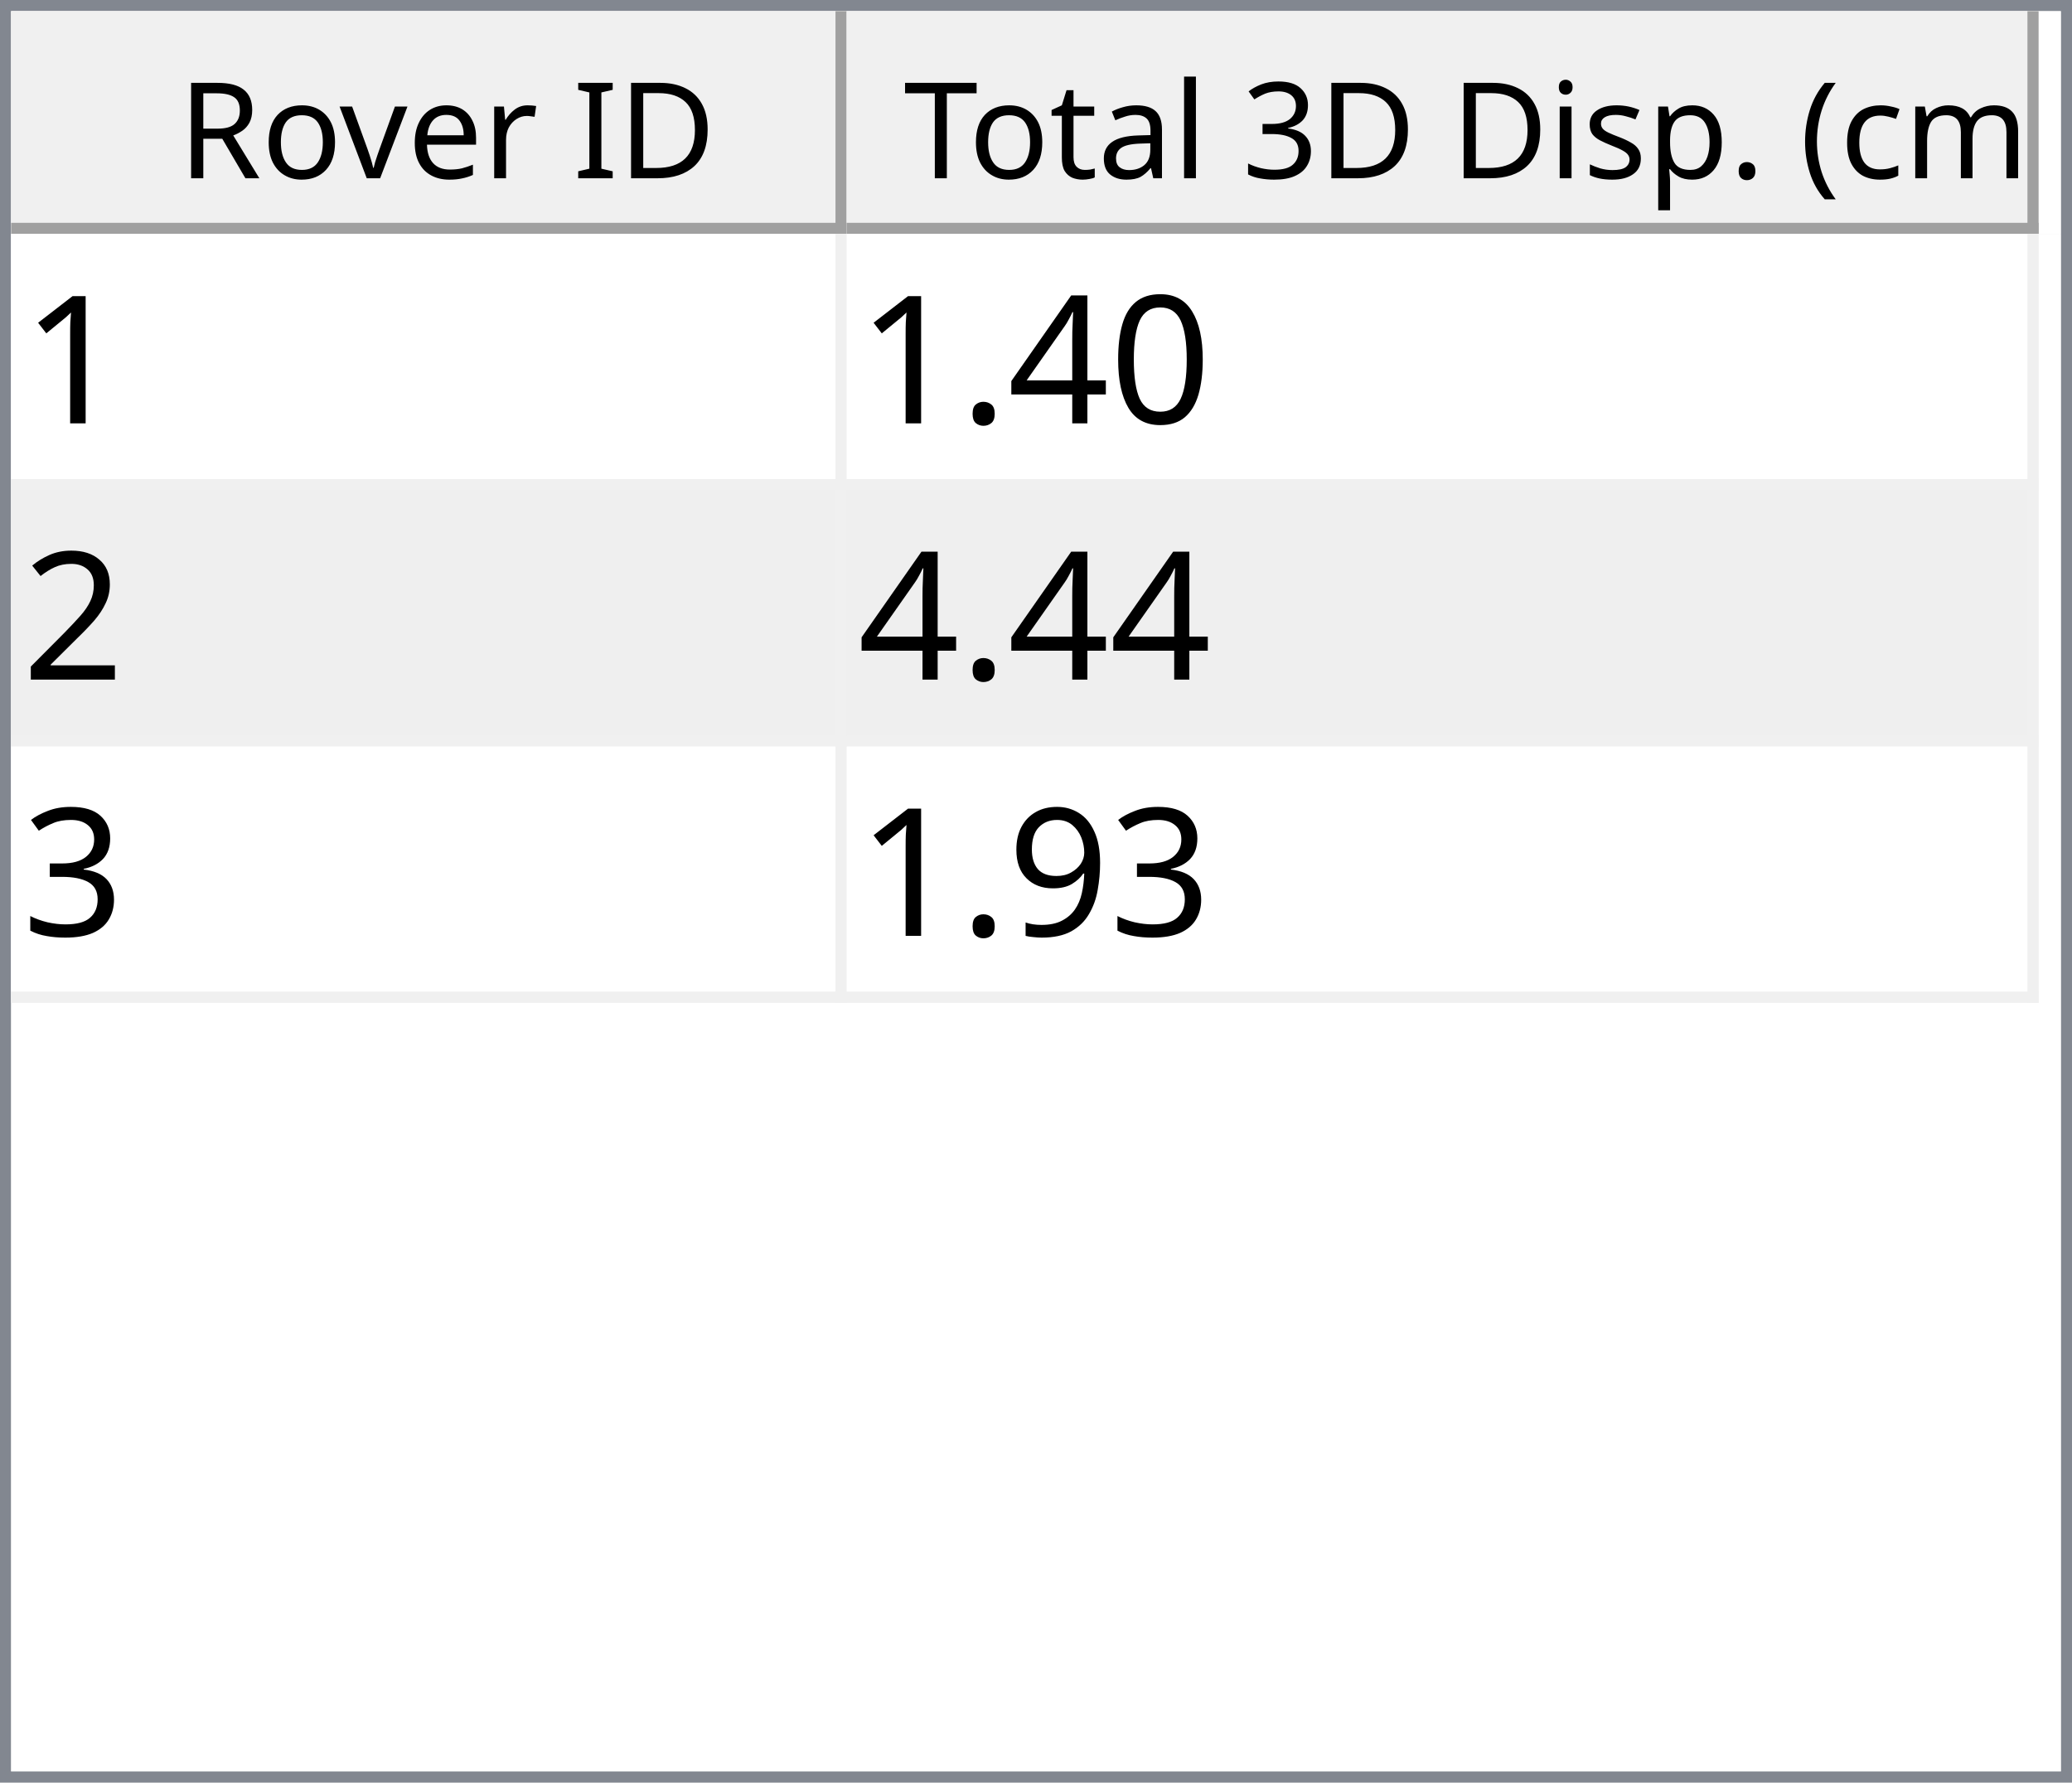
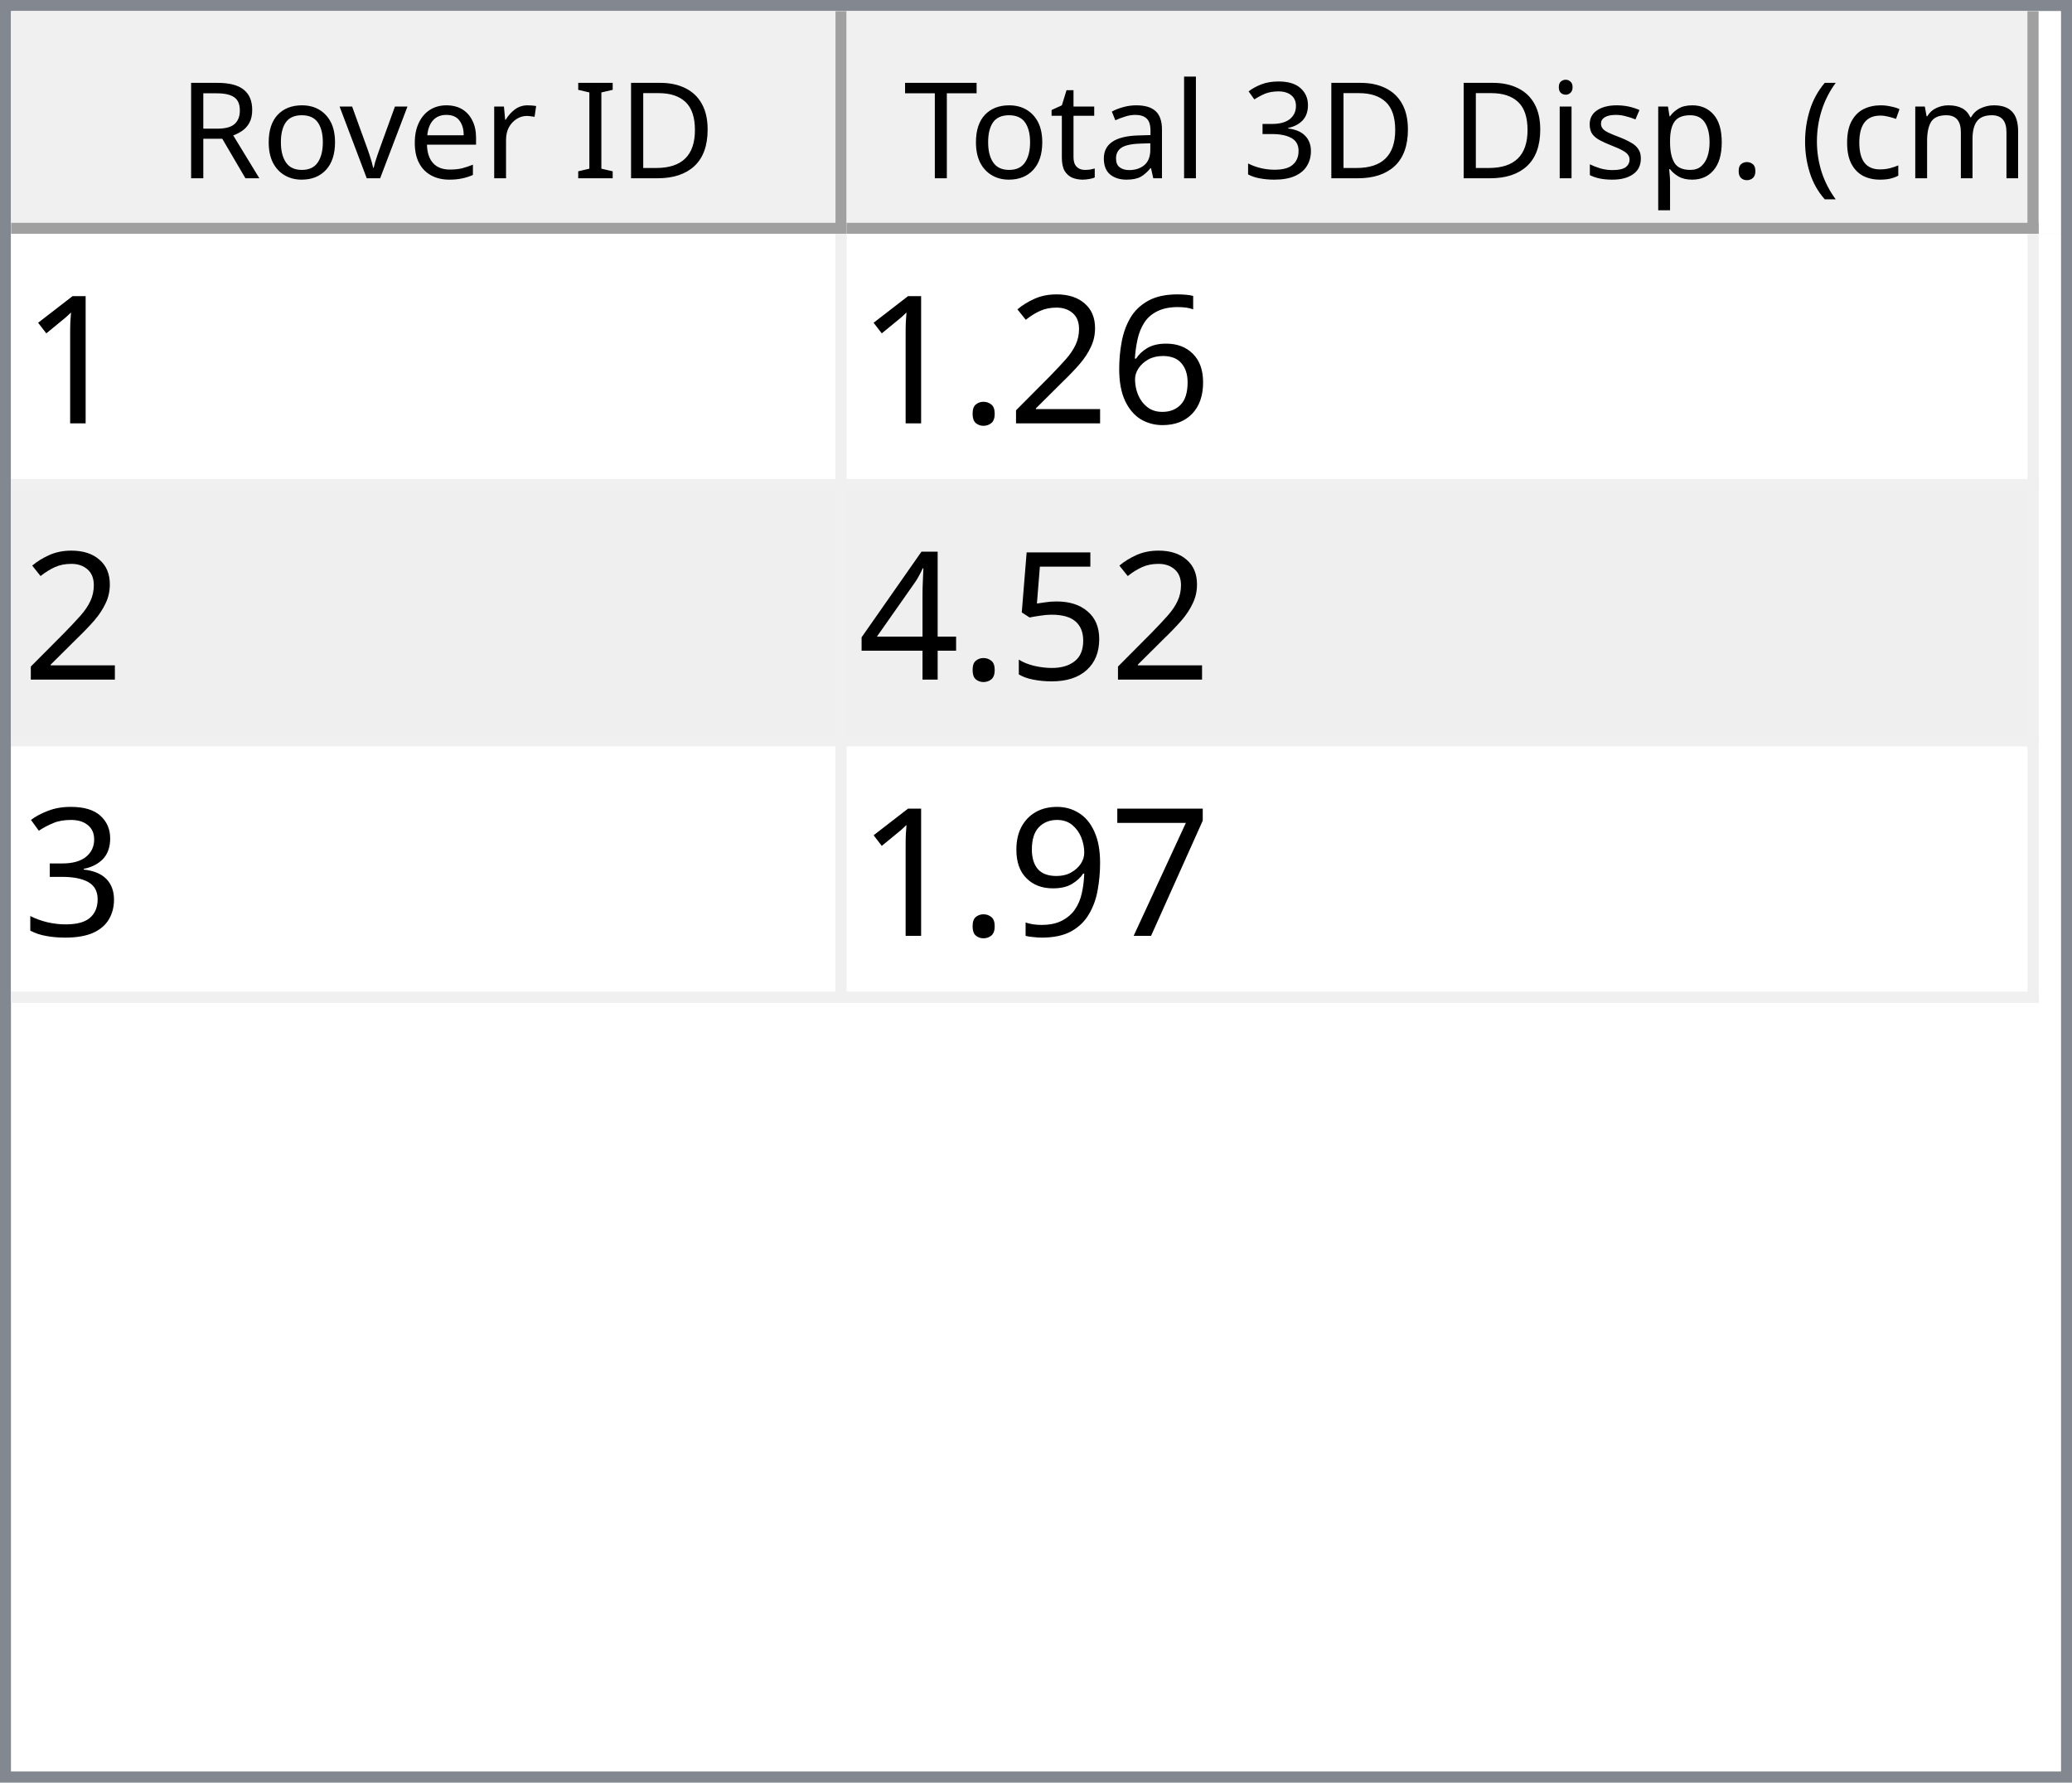
<svg xmlns="http://www.w3.org/2000/svg" style="fill-opacity:1; color-rendering:auto; color-interpolation:auto; text-rendering:auto; stroke:black; stroke-linecap:square; stroke-miterlimit:10; shape-rendering:auto; stroke-opacity:1; fill:black; stroke-dasharray:none; font-weight:normal; stroke-width:1; font-family:'Dialog'; font-style:normal; stroke-linejoin:miter; font-size:12px; stroke-dashoffset:0; image-rendering:auto;" width="186" height="160">
  <defs id="genericDefs" />
  <g>
    <defs id="defs1">
      <clipPath clipPathUnits="userSpaceOnUse" id="clipPath1">
        <path d="M0 0 L186 0 L186 160 L0 160 L0 0 Z" />
      </clipPath>
      <clipPath clipPathUnits="userSpaceOnUse" id="clipPath2">
        <path d="M0 0 L0 160 L186 160 L186 0 Z" />
      </clipPath>
      <clipPath clipPathUnits="userSpaceOnUse" id="clipPath3">
        <path d="M0 0 L0 20 L184 20 L184 0 Z" />
      </clipPath>
      <clipPath clipPathUnits="userSpaceOnUse" id="clipPath4">
        <path d="M0 0 L0 20 L75 20 L75 0 Z" />
      </clipPath>
      <clipPath clipPathUnits="userSpaceOnUse" id="clipPath5">
        <path d="M1 1 L1 19 L74 19 L74 1 Z" />
      </clipPath>
      <clipPath clipPathUnits="userSpaceOnUse" id="clipPath6">
        <path d="M0 0 L0 18 L73 18 L73 0 Z" />
      </clipPath>
      <clipPath clipPathUnits="userSpaceOnUse" id="clipPath7">
        <path d="M-0.5 -0.5 L-0.5 19.5 L74.5 19.5 L74.5 -0.5 Z" />
      </clipPath>
      <clipPath clipPathUnits="userSpaceOnUse" id="clipPath8">
        <path d="M0 0 L0 20 L107 20 L107 0 Z" />
      </clipPath>
      <clipPath clipPathUnits="userSpaceOnUse" id="clipPath9">
        <path d="M1 1 L1 19 L106 19 L106 1 Z" />
      </clipPath>
      <clipPath clipPathUnits="userSpaceOnUse" id="clipPath10">
        <path d="M0 0 L0 18 L105 18 L105 0 Z" />
      </clipPath>
      <clipPath clipPathUnits="userSpaceOnUse" id="clipPath11">
        <path d="M-0.5 -0.5 L-0.5 19.5 L106.5 19.5 L106.5 -0.5 Z" />
      </clipPath>
      <clipPath clipPathUnits="userSpaceOnUse" id="clipPath12">
        <path d="M0 0 L0 138 L184 138 L184 0 Z" />
      </clipPath>
      <clipPath clipPathUnits="userSpaceOnUse" id="clipPath13">
        <path d="M0 0 L0 69 L182 69 L182 0 Z" />
      </clipPath>
      <clipPath clipPathUnits="userSpaceOnUse" id="clipPath14">
        <path d="M-0.5 -0.5 L-0.5 68.5 L181.5 68.5 L181.5 -0.5 Z" />
      </clipPath>
      <clipPath clipPathUnits="userSpaceOnUse" id="clipPath15">
        <path d="M0 0 L0 22 L74 22 L74 0 Z" />
      </clipPath>
      <clipPath clipPathUnits="userSpaceOnUse" id="clipPath16">
        <path d="M0 0 L0 22 L106 22 L106 0 Z" />
      </clipPath>
      <font horiz-adv-x="64.551" id="font1">
        <font-face ascent="107.91" descent="25.098" units-per-em="100" style="font-style:normal; font-family:Segoe UI; font-weight:normal;" />
        <missing-glyph horiz-adv-x="64.551" d="M8.109 0 L8.109 68.266 L56.453 68.266 L56.453 0 L8.109 0 ZM15.328 7.234 L49.219 7.234 L49.219 61.031 L15.328 61.031 L15.328 7.234 Z" />
        <glyph unicode="D" horiz-adv-x="70.117" d="M9.188 0 L9.188 70.016 L28.516 70.016 Q65.531 70.016 65.531 35.891 Q65.531 19.672 55.25 9.836 Q44.969 0 27.734 0 L9.188 0 ZM17.391 62.594 L17.391 7.422 L27.828 7.422 Q41.609 7.422 49.273 14.797 Q56.938 22.172 56.938 35.688 Q56.938 62.594 28.328 62.594 L17.391 62.594 Z" />
        <glyph unicode="I" horiz-adv-x="26.611" d="M17.391 0 L9.188 0 L9.188 70.016 L17.391 70.016 L17.391 0 Z" />
        <glyph unicode=" " horiz-adv-x="27.393" d="" />
        <glyph unicode="r" horiz-adv-x="34.766" d="M34.188 41.891 Q32.078 43.5 28.125 43.5 Q23 43.5 19.555 38.672 Q16.109 33.844 16.109 25.484 L16.109 0 L8.109 0 L8.109 50 L16.109 50 L16.109 39.703 L16.312 39.703 Q18.016 44.969 21.531 47.922 Q25.047 50.875 29.391 50.875 Q32.516 50.875 34.188 50.203 L34.188 41.891 Z" />
        <glyph unicode="e" horiz-adv-x="52.295" d="M48.297 23 L12.984 23 Q13.188 14.656 17.484 10.109 Q21.781 5.562 29.297 5.562 Q37.75 5.562 44.828 11.141 L44.828 3.609 Q38.234 -1.172 27.391 -1.172 Q16.797 -1.172 10.742 5.641 Q4.688 12.453 4.688 24.812 Q4.688 36.469 11.305 43.82 Q17.922 51.172 27.734 51.172 Q37.547 51.172 42.922 44.828 Q48.297 38.484 48.297 27.203 L48.297 23 ZM40.094 29.781 Q40.047 36.719 36.75 40.578 Q33.453 44.438 27.594 44.438 Q21.922 44.438 17.969 40.383 Q14.016 36.328 13.094 29.781 L40.094 29.781 Z" />
        <glyph unicode="v" horiz-adv-x="47.9" d="M47.406 50 L27.484 0 L19.625 0 L0.688 50 L9.469 50 L22.172 13.672 Q23.578 9.672 23.922 6.688 L24.125 6.688 Q24.609 10.453 25.688 13.484 L38.969 50 L47.406 50 Z" />
        <glyph unicode="o" horiz-adv-x="58.594" d="M29 -1.172 Q17.922 -1.172 11.305 5.836 Q4.688 12.844 4.688 24.422 Q4.688 37.016 11.57 44.094 Q18.453 51.172 30.172 51.172 Q41.359 51.172 47.633 44.289 Q53.906 37.406 53.906 25.203 Q53.906 13.234 47.141 6.031 Q40.375 -1.172 29 -1.172 ZM29.594 44.438 Q21.875 44.438 17.383 39.188 Q12.891 33.938 12.891 24.703 Q12.891 15.828 17.43 10.695 Q21.969 5.562 29.594 5.562 Q37.359 5.562 41.531 10.594 Q45.703 15.625 45.703 24.906 Q45.703 34.281 41.531 39.359 Q37.359 44.438 29.594 44.438 Z" />
        <glyph unicode="R" horiz-adv-x="59.814" d="M59.375 0 L49.609 0 L37.891 19.625 Q36.281 22.359 34.766 24.289 Q33.25 26.219 31.664 27.438 Q30.078 28.656 28.25 29.219 Q26.422 29.781 24.125 29.781 L17.391 29.781 L17.391 0 L9.188 0 L9.188 70.016 L30.078 70.016 Q34.672 70.016 38.555 68.867 Q42.438 67.719 45.289 65.375 Q48.141 63.031 49.758 59.547 Q51.375 56.062 51.375 51.375 Q51.375 47.703 50.273 44.656 Q49.172 41.609 47.148 39.211 Q45.125 36.812 42.266 35.133 Q39.406 33.453 35.844 32.516 L35.844 32.328 Q37.594 31.547 38.891 30.547 Q40.188 29.547 41.359 28.18 Q42.531 26.812 43.68 25.078 Q44.828 23.344 46.234 21.047 L59.375 0 ZM17.391 62.594 L17.391 37.203 L28.516 37.203 Q31.594 37.203 34.203 38.133 Q36.812 39.062 38.719 40.797 Q40.625 42.531 41.703 45.047 Q42.781 47.562 42.781 50.688 Q42.781 56.297 39.141 59.445 Q35.5 62.594 28.609 62.594 L17.391 62.594 Z" />
        <glyph unicode=")" horiz-adv-x="30.176" d="M8.297 -15.922 L1.172 -15.922 Q16.406 2.344 16.406 26.812 Q16.406 51.469 1.078 70.016 L8.297 70.016 Q23.531 52.156 23.531 26.703 Q23.531 1.375 8.297 -15.922 Z" />
        <glyph unicode="m" horiz-adv-x="86.133" d="M79.109 0 L71.094 0 L71.094 28.719 Q71.094 37.016 68.531 40.727 Q65.969 44.438 59.906 44.438 Q54.781 44.438 51.195 39.75 Q47.609 35.062 47.609 28.516 L47.609 0 L39.594 0 L39.594 29.688 Q39.594 44.438 28.219 44.438 Q22.953 44.438 19.531 40.016 Q16.109 35.594 16.109 28.516 L16.109 0 L8.109 0 L8.109 50 L16.109 50 L16.109 42.094 L16.312 42.094 Q21.625 51.172 31.844 51.172 Q36.969 51.172 40.773 48.312 Q44.578 45.453 46 40.828 Q51.562 51.172 62.594 51.172 Q79.109 51.172 79.109 30.812 L79.109 0 Z" />
        <glyph unicode="c" horiz-adv-x="46.191" d="M42.188 2.297 Q36.422 -1.172 28.516 -1.172 Q17.828 -1.172 11.258 5.789 Q4.688 12.75 4.688 23.828 Q4.688 36.188 11.766 43.68 Q18.844 51.172 30.672 51.172 Q37.25 51.172 42.281 48.734 L42.281 40.531 Q36.719 44.438 30.375 44.438 Q22.703 44.438 17.797 38.945 Q12.891 33.453 12.891 24.516 Q12.891 15.719 17.508 10.641 Q22.125 5.562 29.891 5.562 Q36.422 5.562 42.188 9.906 L42.188 2.297 Z" />
        <glyph unicode="(" horiz-adv-x="30.176" d="M29.109 -15.922 L21.969 -15.922 Q6.844 1.375 6.844 26.703 Q6.844 52.156 21.969 70.016 L29.203 70.016 Q13.875 51.469 13.875 26.812 Q13.875 2.344 29.109 -15.922 Z" />
        <glyph unicode="." horiz-adv-x="21.68" d="M10.891 -1.078 Q8.641 -1.078 7.055 0.539 Q5.469 2.156 5.469 4.391 Q5.469 6.641 7.055 8.273 Q8.641 9.906 10.891 9.906 Q13.188 9.906 14.797 8.273 Q16.406 6.641 16.406 4.391 Q16.406 2.156 14.797 0.539 Q13.188 -1.078 10.891 -1.078 Z" />
        <glyph unicode="p" horiz-adv-x="58.789" d="M16.312 7.234 L16.109 7.234 L16.109 -23 L8.109 -23 L8.109 50 L16.109 50 L16.109 41.219 L16.312 41.219 Q22.219 51.172 33.594 51.172 Q43.266 51.172 48.688 44.461 Q54.109 37.75 54.109 26.469 Q54.109 13.922 48 6.375 Q41.891 -1.172 31.297 -1.172 Q21.578 -1.172 16.312 7.234 ZM16.109 27.391 L16.109 20.406 Q16.109 14.203 20.141 9.883 Q24.172 5.562 30.375 5.562 Q37.641 5.562 41.773 11.133 Q45.906 16.703 45.906 26.609 Q45.906 34.969 42.047 39.703 Q38.188 44.438 31.594 44.438 Q24.609 44.438 20.359 39.578 Q16.109 34.719 16.109 27.391 Z" />
        <glyph unicode="s" horiz-adv-x="42.432" d="M5.078 1.812 L5.078 10.406 Q11.625 5.562 19.484 5.562 Q30.031 5.562 30.031 12.594 Q30.031 14.594 29.125 15.992 Q28.219 17.391 26.68 18.461 Q25.141 19.531 23.07 20.383 Q21 21.234 18.609 22.172 Q15.281 23.484 12.766 24.828 Q10.25 26.172 8.57 27.859 Q6.891 29.547 6.031 31.695 Q5.172 33.844 5.172 36.719 Q5.172 40.234 6.789 42.945 Q8.406 45.656 11.086 47.484 Q13.766 49.312 17.211 50.242 Q20.656 51.172 24.312 51.172 Q30.812 51.172 35.938 48.922 L35.938 40.828 Q30.422 44.438 23.25 44.438 Q21 44.438 19.195 43.922 Q17.391 43.406 16.094 42.477 Q14.797 41.547 14.086 40.258 Q13.375 38.969 13.375 37.406 Q13.375 35.453 14.086 34.133 Q14.797 32.812 16.164 31.789 Q17.531 30.766 19.484 29.938 Q21.438 29.109 23.922 28.125 Q27.25 26.859 29.883 25.516 Q32.516 24.172 34.375 22.484 Q36.234 20.797 37.234 18.602 Q38.234 16.406 38.234 13.375 Q38.234 9.672 36.602 6.938 Q34.969 4.203 32.234 2.398 Q29.5 0.594 25.93 -0.289 Q22.359 -1.172 18.453 -1.172 Q10.75 -1.172 5.078 1.812 Z" />
        <glyph unicode="i" horiz-adv-x="24.219" d="M12.203 62.703 Q10.062 62.703 8.547 64.164 Q7.031 65.625 7.031 67.875 Q7.031 70.125 8.547 71.609 Q10.062 73.094 12.203 73.094 Q14.406 73.094 15.945 71.609 Q17.484 70.125 17.484 67.875 Q17.484 65.719 15.945 64.211 Q14.406 62.703 12.203 62.703 ZM16.109 0 L8.109 0 L8.109 50 L16.109 50 L16.109 0 Z" />
        <glyph unicode="3" horiz-adv-x="53.906" d="M46.531 19.828 Q46.531 15.094 44.75 11.211 Q42.969 7.328 39.719 4.57 Q36.469 1.812 31.93 0.297 Q27.391 -1.219 21.922 -1.219 Q11.922 -1.219 6 2.594 L6 11.188 Q13.094 5.609 22.219 5.609 Q25.875 5.609 28.828 6.539 Q31.781 7.469 33.906 9.227 Q36.031 10.984 37.18 13.477 Q38.328 15.969 38.328 19.094 Q38.328 32.812 18.797 32.812 L12.984 32.812 L12.984 39.594 L18.5 39.594 Q35.797 39.594 35.797 52.484 Q35.797 64.406 22.609 64.406 Q15.188 64.406 8.688 59.422 L8.688 67.188 Q15.375 71.188 24.609 71.188 Q29 71.188 32.57 69.969 Q36.141 68.75 38.68 66.555 Q41.219 64.359 42.609 61.281 Q44 58.203 44 54.5 Q44 40.672 30.031 36.719 L30.031 36.531 Q33.594 36.141 36.625 34.797 Q39.656 33.453 41.852 31.305 Q44.047 29.156 45.289 26.25 Q46.531 23.344 46.531 19.828 Z" />
        <glyph unicode="l" horiz-adv-x="24.219" d="M16.109 0 L8.109 0 L8.109 74.031 L16.109 74.031 L16.109 0 Z" />
        <glyph unicode="a" horiz-adv-x="50.879" d="M43.891 0 L35.891 0 L35.891 7.812 L35.688 7.812 Q30.469 -1.172 20.312 -1.172 Q12.844 -1.172 8.617 2.781 Q4.391 6.734 4.391 13.281 Q4.391 27.297 20.906 29.594 L35.891 31.688 Q35.891 44.438 25.594 44.438 Q16.547 44.438 9.281 38.281 L9.281 46.484 Q16.656 51.172 26.266 51.172 Q43.891 51.172 43.891 32.516 L43.891 0 ZM35.891 25.297 L23.828 23.641 Q18.266 22.859 15.43 20.875 Q12.594 18.891 12.594 13.875 Q12.594 10.203 15.211 7.883 Q17.828 5.562 22.172 5.562 Q28.125 5.562 32.008 9.742 Q35.891 13.922 35.891 20.312 L35.891 25.297 Z" />
        <glyph unicode="t" horiz-adv-x="33.887" d="M31.297 0.484 Q28.469 -1.078 23.828 -1.078 Q10.688 -1.078 10.688 13.578 L10.688 43.172 L2.094 43.172 L2.094 50 L10.688 50 L10.688 62.203 L18.703 64.797 L18.703 50 L31.297 50 L31.297 43.172 L18.703 43.172 L18.703 14.984 Q18.703 9.969 20.414 7.82 Q22.125 5.672 26.078 5.672 Q29.109 5.672 31.297 7.328 L31.297 0.484 Z" />
        <glyph unicode="T" horiz-adv-x="52.393" d="M50.594 62.594 L30.375 62.594 L30.375 0 L22.172 0 L22.172 62.594 L2 62.594 L2 70.016 L50.594 70.016 L50.594 62.594 Z" />
      </font>
      <font horiz-adv-x="75.0" id="font2">
        <font-face ascent="100.537" descent="21.973" units-per-em="100" style="font-style:normal; font-family:sans-serif; font-weight:normal;" />
        <missing-glyph horiz-adv-x="75.0" d="M12.5 0 L12.5 62.5 L62.5 62.5 L62.5 0 L12.5 0 ZM14.062 1.562 L60.938 1.562 L60.938 60.938 L14.062 60.938 L14.062 1.562 Z" />
        <glyph unicode="1" horiz-adv-x="55.615" d="M37.25 0 L28.469 0 L28.469 56 Q25.297 52.984 20.141 49.953 Q14.984 46.922 10.891 45.406 L10.891 53.906 Q18.266 57.375 23.781 62.305 Q29.297 67.234 31.594 71.875 L37.25 71.875 L37.25 0 Z" />
-         <glyph unicode="0" horiz-adv-x="55.615" d="M4.156 35.297 Q4.156 48 6.766 55.742 Q9.375 63.484 14.523 67.68 Q19.672 71.875 27.484 71.875 Q33.25 71.875 37.594 69.555 Q41.938 67.234 44.773 62.867 Q47.609 58.5 49.219 52.227 Q50.828 45.953 50.828 35.297 Q50.828 22.703 48.242 14.969 Q45.656 7.234 40.508 3.008 Q35.359 -1.219 27.484 -1.219 Q17.141 -1.219 11.234 6.203 Q4.156 15.141 4.156 35.297 ZM13.188 35.297 Q13.188 17.672 17.312 11.836 Q21.438 6 27.484 6 Q33.547 6 37.672 11.859 Q41.797 17.719 41.797 35.297 Q41.797 52.984 37.672 58.789 Q33.547 64.594 27.391 64.594 Q21.344 64.594 17.719 59.469 Q13.188 52.938 13.188 35.297 Z" />
+         <glyph unicode="6" horiz-adv-x="55.615" d="M49.75 54.047 L41.016 53.375 Q39.844 58.547 37.703 60.891 Q34.125 64.656 28.906 64.656 Q24.703 64.656 21.531 62.312 Q17.391 59.281 14.992 53.469 Q12.594 47.656 12.5 36.922 Q15.672 41.75 20.266 44.094 Q24.859 46.438 29.891 46.438 Q38.672 46.438 44.852 39.969 Q51.031 33.5 51.031 23.25 Q51.031 16.5 48.125 10.719 Q45.219 4.938 40.141 1.859 Q35.062 -1.219 28.609 -1.219 Q17.625 -1.219 10.695 6.859 Q3.766 14.938 3.766 33.5 Q3.766 54.25 11.422 63.672 Q18.109 71.875 29.438 71.875 Q37.891 71.875 43.289 67.141 Q48.688 62.406 49.75 54.047 ZM13.875 23.188 Q13.875 18.656 15.797 14.508 Q17.719 10.359 21.188 8.18 Q24.656 6 28.469 6 Q34.031 6 38.039 10.492 Q42.047 14.984 42.047 22.703 Q42.047 30.125 38.086 34.398 Q34.125 38.672 28.125 38.672 Q22.172 38.672 18.023 34.398 Q13.875 30.125 13.875 23.188 Z" />
+         <glyph unicode="2" horiz-adv-x="55.615" d="M50.344 8.453 L50.344 0 L3.031 0 Q2.938 3.172 4.047 6.109 Q5.859 10.938 9.836 15.625 Q13.812 20.312 21.344 26.469 Q33.016 36.031 37.117 41.625 Q41.219 47.219 41.219 52.203 Q41.219 57.422 37.477 61.008 Q33.734 64.594 27.734 64.594 Q21.391 64.594 17.578 60.789 Q13.766 56.984 13.719 50.25 L4.688 51.172 Q5.609 61.281 11.664 66.578 Q17.719 71.875 27.938 71.875 Q38.234 71.875 44.242 66.164 Q50.25 60.453 50.25 52 Q50.25 47.703 48.492 43.555 Q46.734 39.406 42.656 34.812 Q38.578 30.219 29.109 22.219 Q21.188 15.578 18.945 13.211 Q16.703 10.844 15.234 8.453 L50.344 8.453 Z" />
+         <glyph unicode="." horiz-adv-x="27.783" d="M9.078 0 L9.078 10.016 L19.094 10.016 L19.094 0 L9.078 0 Z" />
+         <glyph unicode="5" horiz-adv-x="55.615" d="M4.156 18.75 L13.375 19.531 Q14.406 12.797 18.141 9.398 Q21.875 6 27.156 6 Q33.5 6 37.891 10.789 Q42.281 15.578 42.281 23.484 Q42.281 31 38.062 35.352 Q33.844 39.703 27 39.703 Q22.75 39.703 19.336 37.773 Q15.922 35.844 13.969 32.766 L5.719 33.844 L12.641 70.609 L48.25 70.609 L48.25 62.203 L19.672 62.203 L15.828 42.969 Q22.266 47.469 29.344 47.469 Q38.719 47.469 45.164 40.969 Q51.609 34.469 51.609 24.266 Q51.609 14.547 45.953 7.469 Q39.062 -1.219 27.156 -1.219 Q17.391 -1.219 11.211 4.25 Q5.031 9.719 4.156 18.75 Z" />
        <glyph unicode="4" horiz-adv-x="55.615" d="M32.328 0 L32.328 17.141 L1.266 17.141 L1.266 25.203 L33.938 71.578 L41.109 71.578 L41.109 25.203 L50.781 25.203 L50.781 17.141 L41.109 17.141 L41.109 0 L32.328 0 ZM32.328 25.203 L32.328 57.469 L9.906 25.203 L32.328 25.203 Z" />
-         <glyph unicode="." horiz-adv-x="27.783" d="M9.078 0 L9.078 10.016 L19.094 10.016 L19.094 0 L9.078 0 Z" />
-         <glyph unicode="2" horiz-adv-x="55.615" d="M50.344 8.453 L50.344 0 L3.031 0 Q2.938 3.172 4.047 6.109 Q5.859 10.938 9.836 15.625 Q13.812 20.312 21.344 26.469 Q33.016 36.031 37.117 41.625 Q41.219 47.219 41.219 52.203 Q41.219 57.422 37.477 61.008 Q33.734 64.594 27.734 64.594 Q21.391 64.594 17.578 60.789 Q13.766 56.984 13.719 50.25 L4.688 51.172 Q5.609 61.281 11.664 66.578 Q17.719 71.875 27.938 71.875 Q38.234 71.875 44.242 66.164 Q50.25 60.453 50.25 52 Q50.25 47.703 48.492 43.555 Q46.734 39.406 42.656 34.812 Q38.578 30.219 29.109 22.219 Q21.188 15.578 18.945 13.211 Q16.703 10.844 15.234 8.453 L50.344 8.453 Z" />
        <glyph unicode="3" horiz-adv-x="55.615" d="M4.203 18.891 L12.984 20.062 Q14.5 12.594 18.141 9.297 Q21.781 6 27 6 Q33.203 6 37.477 10.297 Q41.75 14.594 41.75 20.953 Q41.75 27 37.797 30.93 Q33.844 34.859 27.734 34.859 Q25.25 34.859 21.531 33.891 L22.516 41.609 Q23.391 41.5 23.922 41.5 Q29.547 41.5 34.039 44.43 Q38.531 47.359 38.531 53.469 Q38.531 58.297 35.258 61.477 Q31.984 64.656 26.812 64.656 Q21.688 64.656 18.266 61.43 Q14.844 58.203 13.875 51.766 L5.078 53.328 Q6.688 62.156 12.398 67.016 Q18.109 71.875 26.609 71.875 Q32.469 71.875 37.398 69.359 Q42.328 66.844 44.945 62.5 Q47.562 58.156 47.562 53.266 Q47.562 48.641 45.07 44.828 Q42.578 41.016 37.703 38.766 Q44.047 37.312 47.562 32.695 Q51.078 28.078 51.078 21.141 Q51.078 11.766 44.242 5.25 Q37.406 -1.266 26.953 -1.266 Q17.531 -1.266 11.305 4.352 Q5.078 9.969 4.203 18.891 Z" />
+         <glyph unicode="7" horiz-adv-x="55.615" d="M4.734 62.203 L4.734 70.656 L51.078 70.656 L51.078 63.812 Q44.234 56.547 37.523 44.484 Q30.812 32.422 27.156 19.672 Q24.516 10.688 23.781 0 L14.75 0 Q14.891 8.453 18.062 20.414 Q21.234 32.375 27.172 43.484 Q33.109 54.594 39.797 62.203 L4.734 62.203 Z" />
        <glyph unicode="9" horiz-adv-x="55.615" d="M5.469 16.547 L13.922 17.328 Q14.984 11.375 18.016 8.688 Q21.047 6 25.781 6 Q29.828 6 32.883 7.859 Q35.938 9.719 37.891 12.82 Q39.844 15.922 41.164 21.195 Q42.484 26.469 42.484 31.938 Q42.484 32.516 42.438 33.688 Q39.797 29.5 35.234 26.883 Q30.672 24.266 25.344 24.266 Q16.453 24.266 10.305 30.711 Q4.156 37.156 4.156 47.703 Q4.156 58.594 10.578 65.234 Q17 71.875 26.656 71.875 Q33.641 71.875 39.43 68.117 Q45.219 64.359 48.219 57.398 Q51.219 50.438 51.219 37.25 Q51.219 23.531 48.242 15.406 Q45.266 7.281 39.383 3.031 Q33.5 -1.219 25.594 -1.219 Q17.188 -1.219 11.867 3.445 Q6.547 8.109 5.469 16.547 ZM41.453 48.141 Q41.453 55.719 37.43 60.156 Q33.406 64.594 27.734 64.594 Q21.875 64.594 17.531 59.812 Q13.188 55.031 13.188 47.406 Q13.188 40.578 17.312 36.305 Q21.438 32.031 27.484 32.031 Q33.594 32.031 37.523 36.305 Q41.453 40.578 41.453 48.141 Z" />
      </font>
    </defs>
    <g style="fill:white; stroke:white;">
      <rect x="0" y="0" width="186" style="clip-path:url(#clipPath1); stroke:none;" height="160" />
    </g>
    <g style="fill:white; text-rendering:optimizeSpeed; color-rendering:optimizeSpeed; image-rendering:optimizeSpeed; shape-rendering:crispEdges; stroke:white; color-interpolation:sRGB;">
      <rect x="0" width="186" height="160" y="0" style="stroke:none;" />
      <path style="stroke:none;" d="M0 160 L186 160 L186 0 L0 0 Z" />
    </g>
    <g style="fill:rgb(240,240,240); font-family:'Segoe UI'; stroke:rgb(240,240,240);">
      <rect x="0" y="0" width="186" style="clip-path:url(#clipPath2); stroke:none;" height="160" />
    </g>
    <g style="fill:rgb(130,135,144); font-family:'Segoe UI'; stroke:rgb(130,135,144);">
      <path d="M0 0 L186 0 L186 160 L0 160 L0 0 ZM1 1 L185 1 L185 159 L1 159 L1 1 Z" style="fill-rule:evenodd; clip-path:url(#clipPath2); stroke:none;" />
    </g>
    <g style="fill:white; font-family:'Segoe UI'; stroke:white;" transform="translate(1,1)">
      <rect x="0" y="0" width="184" style="clip-path:url(#clipPath3); stroke:none;" height="20" />
    </g>
    <g style="fill:rgb(240,240,240); font-family:'Segoe UI'; stroke:rgb(240,240,240);" transform="translate(1,1)">
      <rect x="0" y="0" width="75" style="clip-path:url(#clipPath4); stroke:none;" height="20" />
    </g>
    <g style="font-family:'Segoe UI';" transform="translate(2,2)">
      <text x="14" xml:space="preserve" y="14" style="clip-path:url(#clipPath6); stroke:none;">Rover ID</text>
    </g>
    <g style="fill:rgb(160,160,160); font-family:'Segoe UI'; stroke:rgb(160,160,160); stroke-linejoin:bevel;" transform="translate(1.5,1.5)">
      <line x1="74" x2="74" y1="0" style="fill:none; clip-path:url(#clipPath7);" y2="19" />
    </g>
    <g style="fill:rgb(160,160,160); font-family:'Segoe UI'; stroke:rgb(160,160,160); stroke-linejoin:bevel;" transform="matrix(1,0,0,1,1,1) translate(0.5,0.5)">
      <line x1="0" x2="74" y1="19" style="fill:none; clip-path:url(#clipPath7);" y2="19" />
    </g>
    <g style="fill:rgb(240,240,240); font-family:'Segoe UI'; stroke:rgb(240,240,240);" transform="translate(76,1)">
      <rect x="0" y="0" width="107" style="clip-path:url(#clipPath8); stroke:none;" height="20" />
    </g>
    <g style="font-family:'Segoe UI';" transform="translate(77,2)">
      <text x="1" xml:space="preserve" y="14" style="clip-path:url(#clipPath10); stroke:none;"> Total 3D Disp. (cm)</text>
    </g>
    <g style="fill:rgb(160,160,160); font-family:'Segoe UI'; stroke:rgb(160,160,160); stroke-linejoin:bevel;" transform="translate(76.5,1.5)">
      <line x1="106" x2="106" y1="0" style="fill:none; clip-path:url(#clipPath11);" y2="19" />
    </g>
    <g style="fill:rgb(160,160,160); font-family:'Segoe UI'; stroke:rgb(160,160,160); stroke-linejoin:bevel;" transform="matrix(1,0,0,1,76,1) translate(0.5,0.5)">
      <line x1="0" x2="106" y1="19" style="fill:none; clip-path:url(#clipPath11);" y2="19" />
    </g>
    <g style="fill:white; font-family:'Segoe UI'; stroke:white;" transform="translate(1,21)">
      <rect x="0" y="0" width="184" style="clip-path:url(#clipPath12); stroke:none;" height="138" />
    </g>
    <g style="fill:rgb(240,240,240); font-size:16px; font-family:sans-serif; stroke:rgb(240,240,240);" transform="translate(1,21)">
      <rect x="0" y="0" width="182" style="clip-path:url(#clipPath13); stroke:none;" height="69" />
      <line transform="translate(0.5,0.5)" x1="0" x2="181" y1="22" style="clip-path:url(#clipPath14); fill:none; stroke-linejoin:bevel;" y2="22" />
    </g>
    <g transform="matrix(1,0,0,1,1,21) translate(0.5,0.5)" style="fill:rgb(240,240,240); font-size:16px; font-family:sans-serif; stroke:rgb(240,240,240); stroke-linejoin:bevel;">
      <line x1="0" x2="181" y1="45" style="fill:none; clip-path:url(#clipPath14);" y2="45" />
    </g>
    <g transform="matrix(1,0,0,1,1,21) translate(0.5,0.5)" style="fill:rgb(240,240,240); font-size:16px; font-family:sans-serif; stroke:rgb(240,240,240); stroke-linejoin:bevel;">
      <line x1="0" x2="181" y1="68" style="fill:none; clip-path:url(#clipPath14);" y2="68" />
    </g>
    <g transform="matrix(1,0,0,1,1,21) translate(0.5,0.5)" style="fill:rgb(240,240,240); font-size:16px; font-family:sans-serif; stroke:rgb(240,240,240); stroke-linejoin:bevel;">
      <line x1="74" x2="74" y1="0" style="fill:none; clip-path:url(#clipPath14);" y2="68" />
    </g>
    <g transform="matrix(1,0,0,1,1,21) translate(0.5,0.5)" style="fill:rgb(240,240,240); font-size:16px; font-family:sans-serif; stroke:rgb(240,240,240); stroke-linejoin:bevel;">
      <line x1="181" x2="181" y1="0" style="fill:none; clip-path:url(#clipPath14);" y2="68" />
    </g>
    <g style="fill:white; font-size:16px; font-family:sans-serif; stroke:white;" transform="matrix(1,0,0,1,1,21)">
      <rect x="0" y="0" width="74" style="clip-path:url(#clipPath15); stroke:none;" height="22" />
      <text x="1" y="17" style="fill:black; clip-path:url(#clipPath15); stroke:none;" xml:space="preserve">1</text>
    </g>
    <g style="fill:white; font-size:16px; font-family:sans-serif; stroke:white;" transform="matrix(1,0,0,1,1,21) translate(75,0)">
      <rect x="0" y="0" width="106" style="clip-path:url(#clipPath16); stroke:none;" height="22" />
-       <text x="1" y="17" style="fill:black; clip-path:url(#clipPath16); stroke:none;" xml:space="preserve">1.40</text>
+       <text x="1" y="17" style="fill:black; clip-path:url(#clipPath16); stroke:none;" xml:space="preserve">1.26</text>
    </g>
    <g style="fill:rgb(239,239,239); font-size:16px; font-family:sans-serif; stroke:rgb(239,239,239);" transform="matrix(1,0,0,1,1,21) translate(0,23)">
      <rect x="0" y="0" width="74" style="clip-path:url(#clipPath15); stroke:none;" height="22" />
      <text x="1" y="17" style="fill:black; clip-path:url(#clipPath15); stroke:none;" xml:space="preserve">2</text>
    </g>
    <g style="fill:rgb(239,239,239); font-size:16px; font-family:sans-serif; stroke:rgb(239,239,239);" transform="matrix(1,0,0,1,1,21) translate(75,23)">
      <rect x="0" y="0" width="106" style="clip-path:url(#clipPath16); stroke:none;" height="22" />
-       <text x="1" y="17" style="fill:black; clip-path:url(#clipPath16); stroke:none;" xml:space="preserve">4.44</text>
+       <text x="1" y="17" style="fill:black; clip-path:url(#clipPath16); stroke:none;" xml:space="preserve">4.52</text>
    </g>
    <g style="fill:white; font-size:16px; font-family:sans-serif; stroke:white;" transform="matrix(1,0,0,1,1,21) translate(0,46)">
      <rect x="0" y="0" width="74" style="clip-path:url(#clipPath15); stroke:none;" height="22" />
      <text x="1" y="17" style="fill:black; clip-path:url(#clipPath15); stroke:none;" xml:space="preserve">3</text>
    </g>
    <g style="fill:white; font-size:16px; font-family:sans-serif; stroke:white;" transform="matrix(1,0,0,1,1,21) translate(75,46)">
      <rect x="0" y="0" width="106" style="clip-path:url(#clipPath16); stroke:none;" height="22" />
-       <text x="1" y="17" style="fill:black; clip-path:url(#clipPath16); stroke:none;" xml:space="preserve">1.93</text>
+       <text x="1" y="17" style="fill:black; clip-path:url(#clipPath16); stroke:none;" xml:space="preserve">1.97</text>
    </g>
  </g>
</svg>
